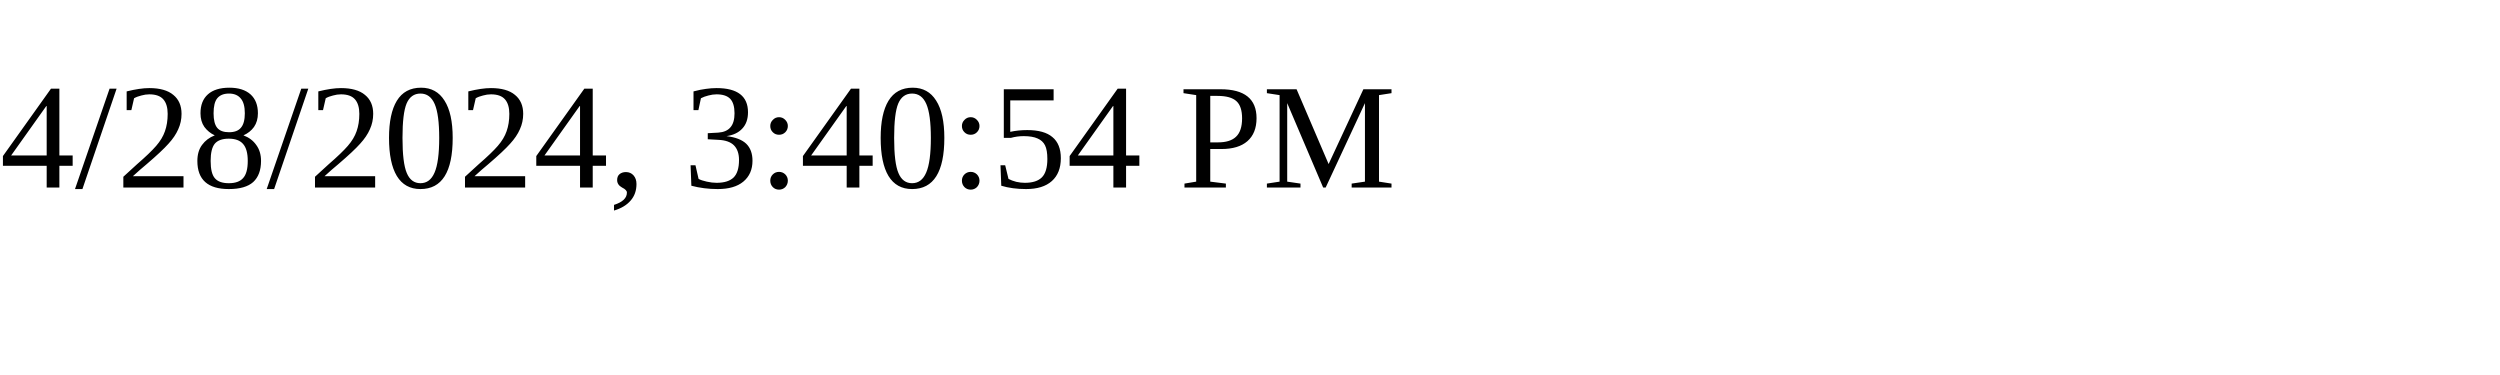
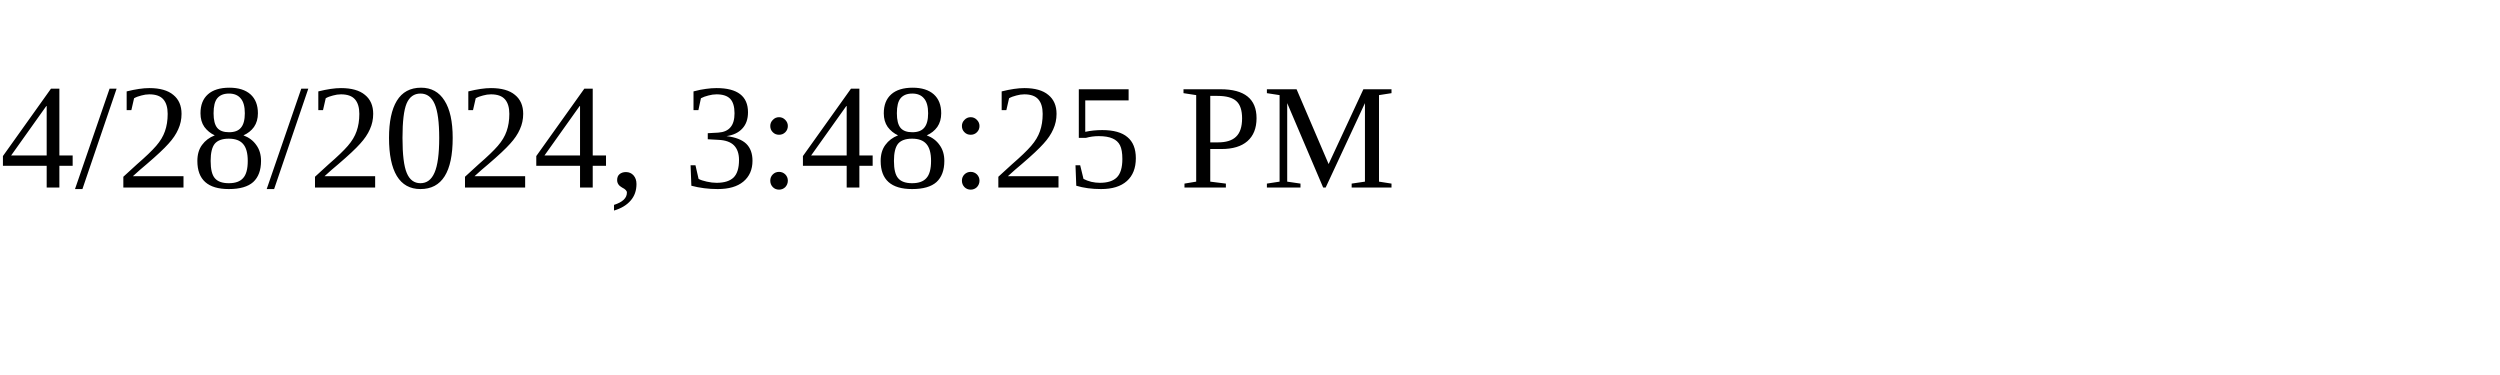
<svg xmlns="http://www.w3.org/2000/svg" height="30" width="200">
-   <text x="0" y="15">4/28/2024, 3:40:54 PM</text>
+   <text x="0" y="15">4/28/2024, 3:48:25 PM</text>
</svg>
